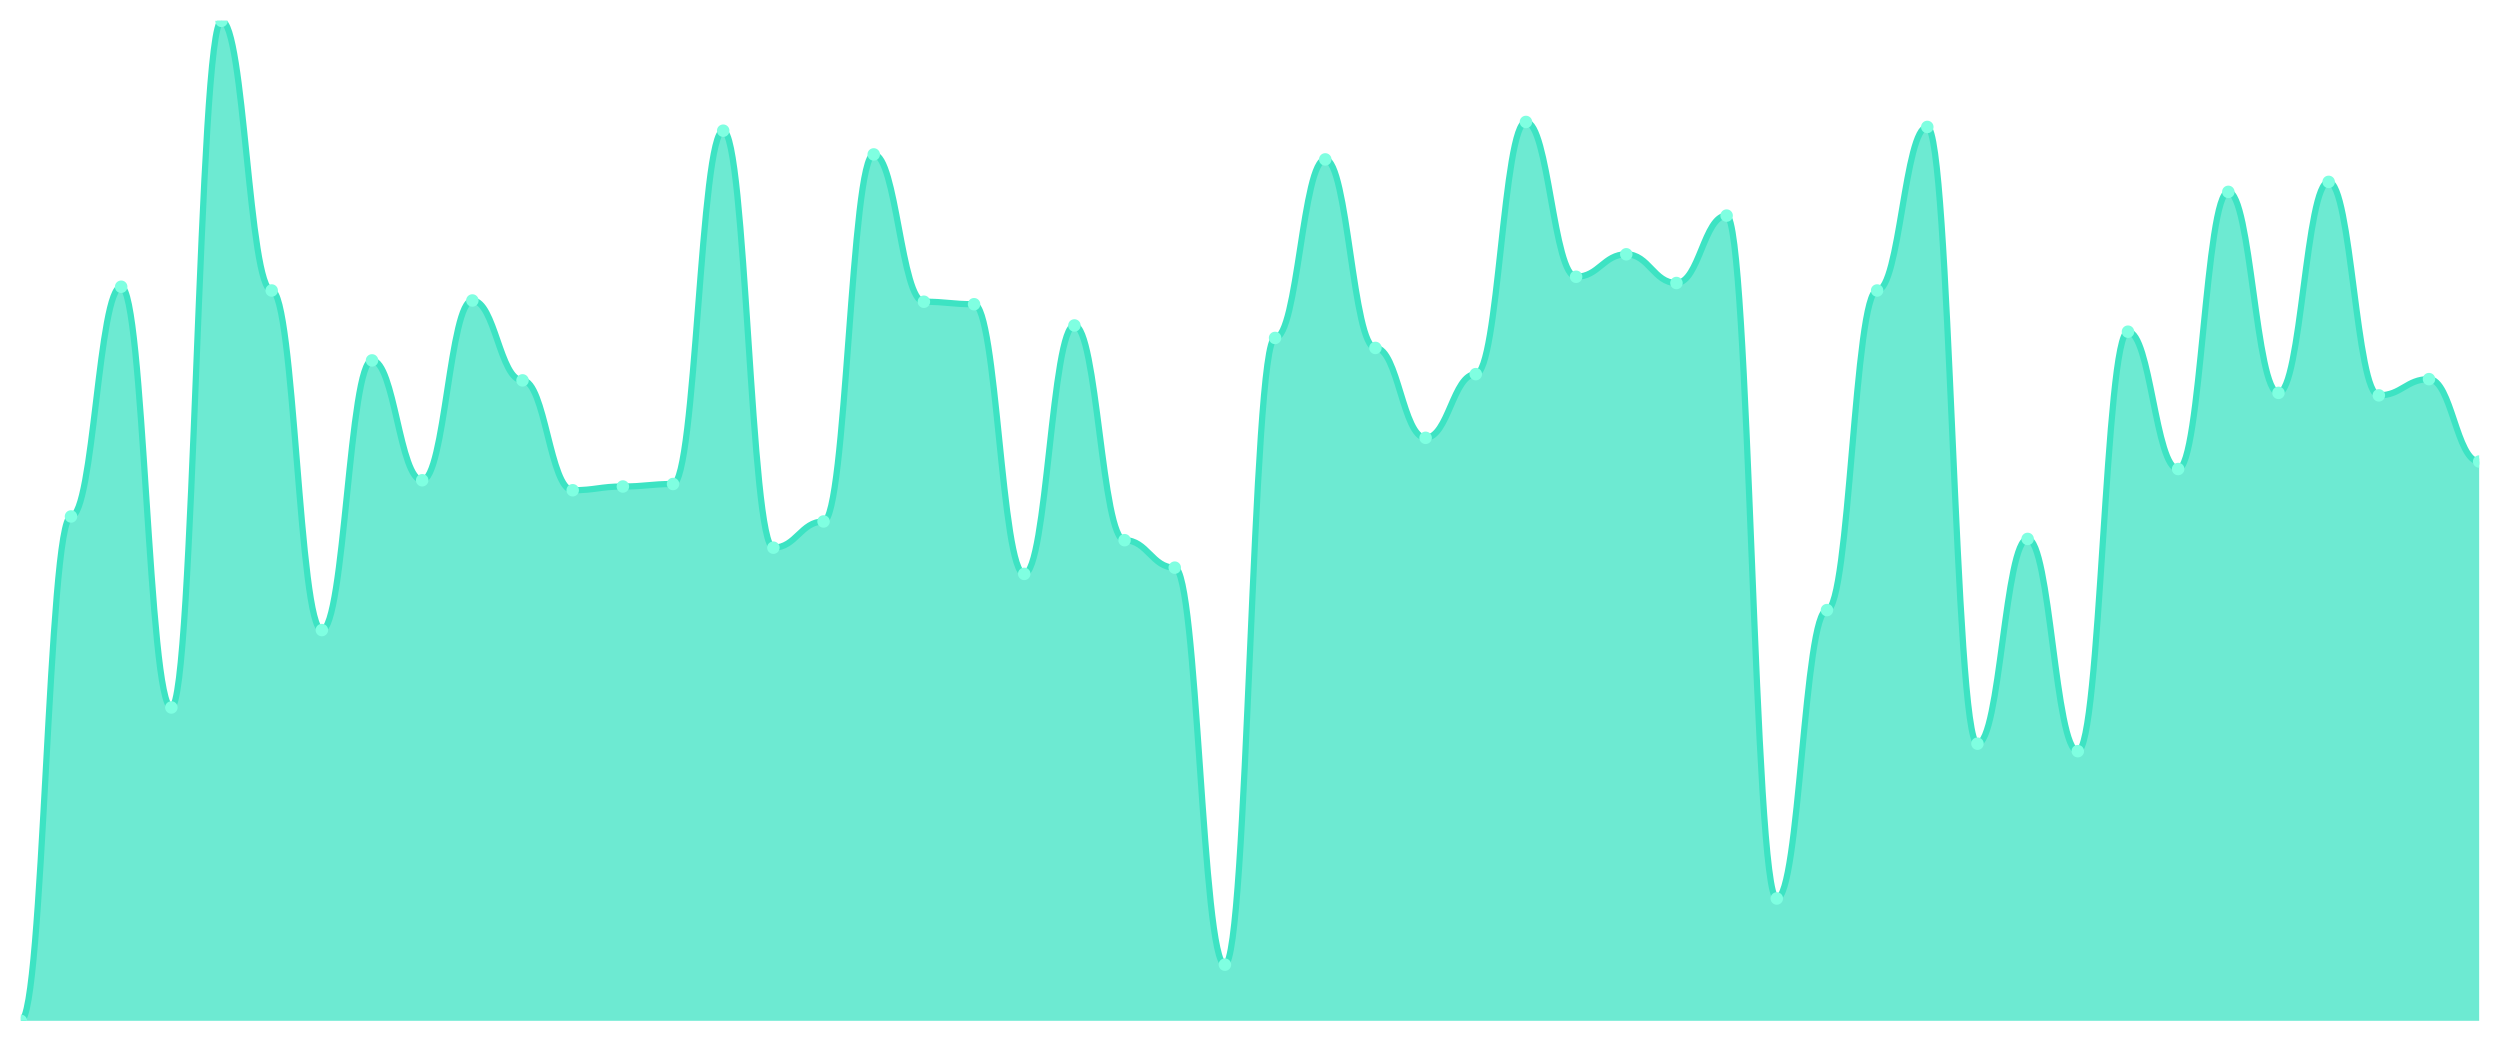
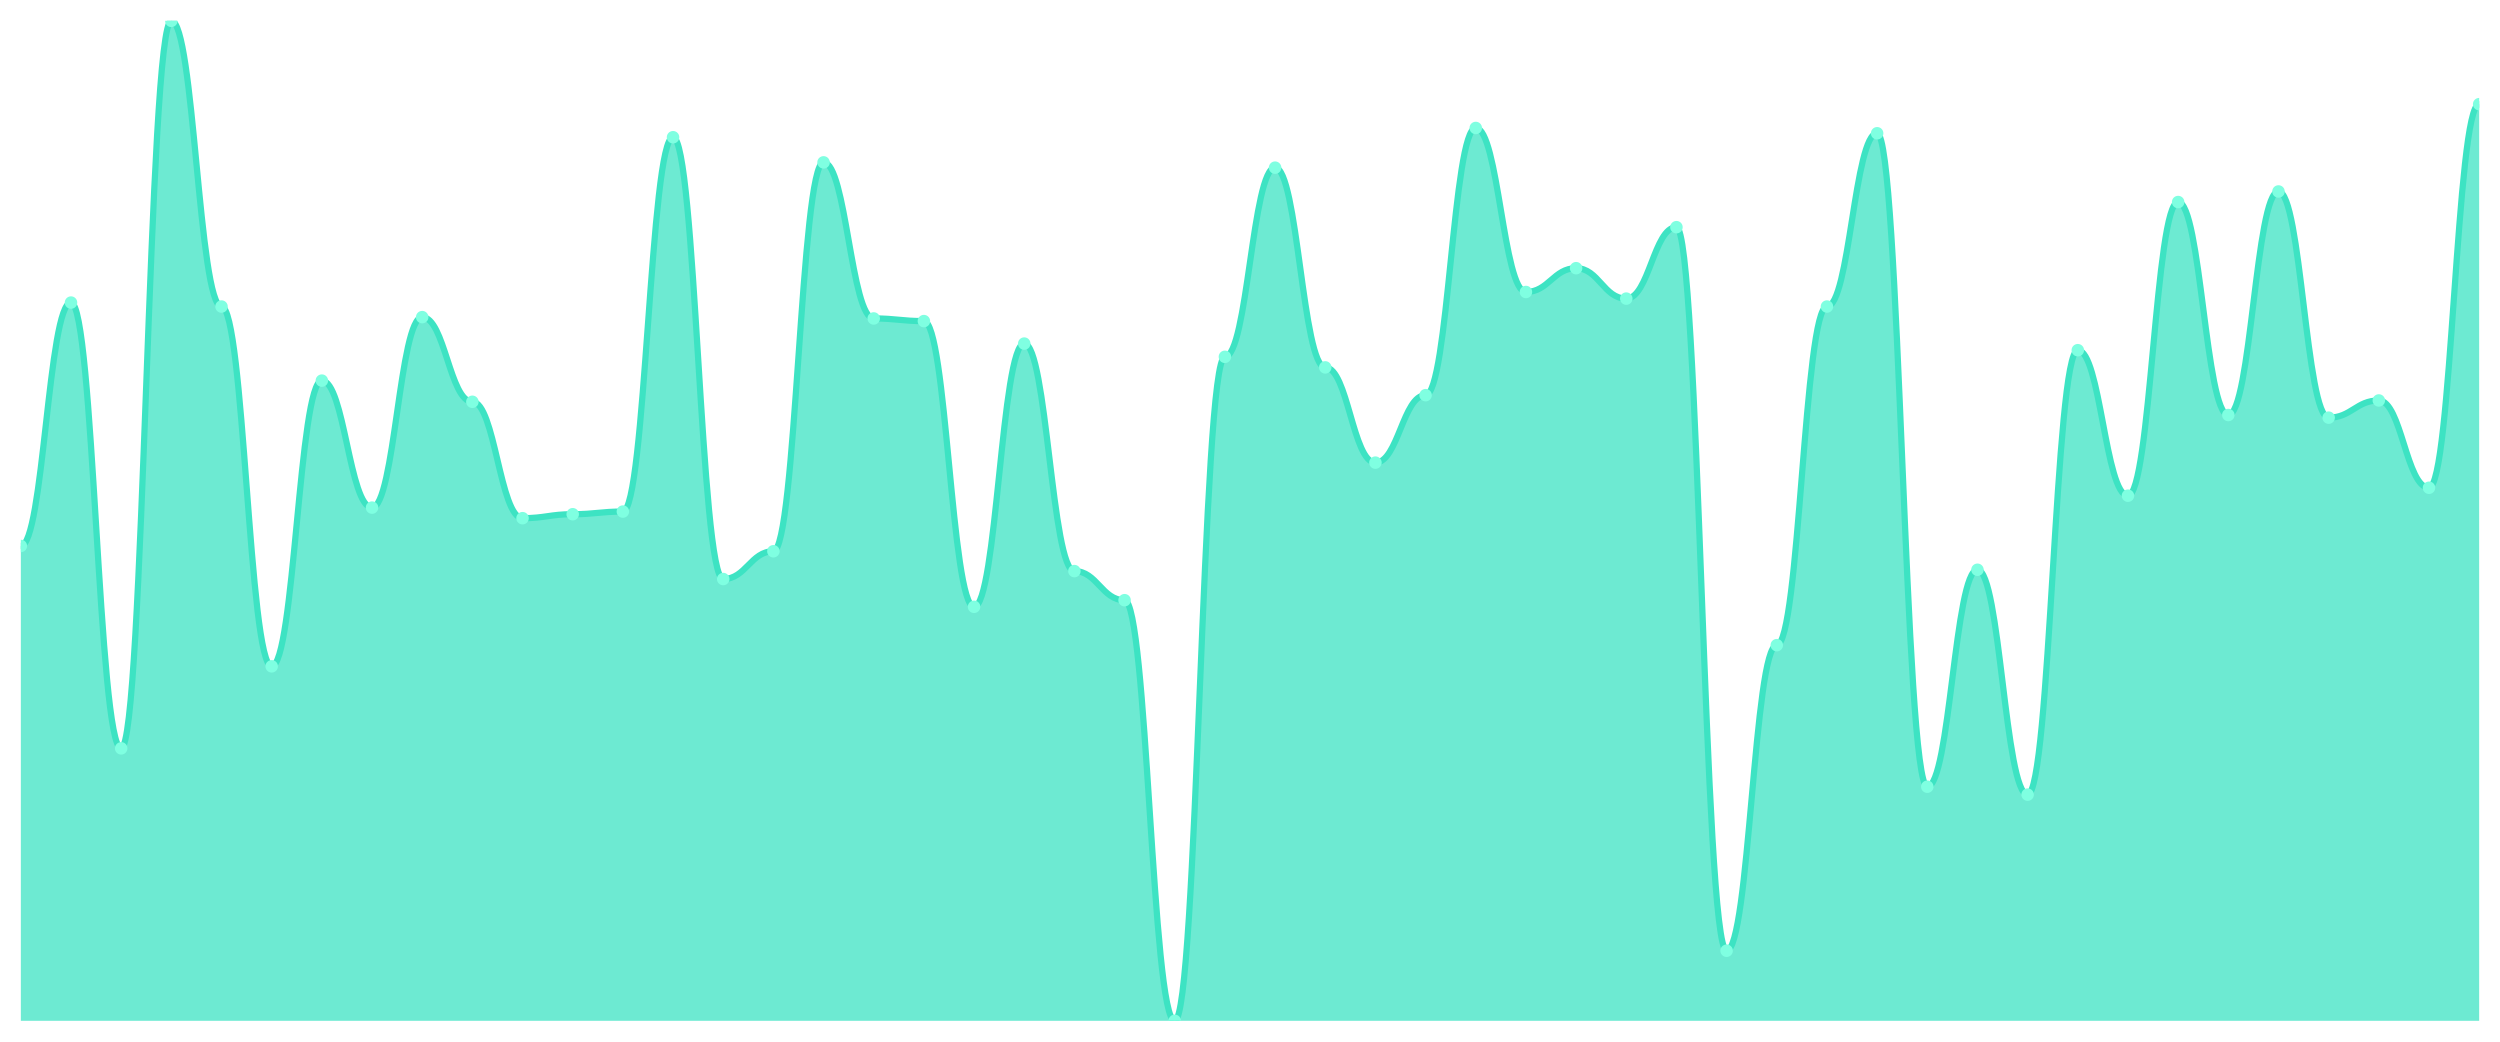
<svg xmlns="http://www.w3.org/2000/svg" viewBox="0 0 1200 500" width="1200" height="500">
  <defs>
    <clipPath id="c">
      <rect x="10" y="10" width="1180" height="480" />
    </clipPath>
  </defs>
  <rect width="1200" height="500" fill="none" />
  <g clip-path="url(#c)">
-     <path d="M 10,490 L 10,490 C 20.837,490 23.245,247.903 34.082,247.903 C 44.918,247.903 47.327,137.64 58.163,137.64 C 69,137.64 71.408,339.588 82.245,339.588 C 93.082,339.588 95.49,10 106.327,10 C 117.163,10 119.571,139.438 130.408,139.438 C 141.245,139.438 143.653,302.434 154.49,302.434 C 165.327,302.434 167.735,172.996 178.571,172.996 C 189.408,172.996 191.816,230.524 202.653,230.524 C 213.49,230.524 215.898,144.232 226.735,144.232 C 237.571,144.232 239.98,182.584 250.816,182.584 C 261.653,182.584 264.061,235.318 274.898,235.318 C 285.735,235.318 288.143,233.521 298.98,233.521 C 309.816,233.521 312.224,232.322 323.061,232.322 C 333.898,232.322 336.306,62.734 347.143,62.734 C 357.98,62.734 360.388,262.884 371.224,262.884 C 382.061,262.884 384.469,250.3 395.306,250.3 C 406.143,250.3 408.551,74.12 419.388,74.12 C 430.224,74.12 432.633,144.831 443.469,144.831 C 454.306,144.831 456.714,146.03 467.551,146.03 C 478.388,146.03 480.796,275.468 491.633,275.468 C 502.469,275.468 504.878,156.217 515.714,156.217 C 526.551,156.217 528.959,259.288 539.796,259.288 C 550.633,259.288 553.041,272.472 563.878,272.472 C 574.714,272.472 577.122,463.034 587.959,463.034 C 598.796,463.034 601.204,162.21 612.041,162.21 C 622.878,162.21 625.286,76.517 636.122,76.517 C 646.959,76.517 649.367,167.004 660.204,167.004 C 671.041,167.004 673.449,210.15 684.286,210.15 C 695.122,210.15 697.531,179.588 708.367,179.588 C 719.204,179.588 721.612,58.539 732.449,58.539 C 743.286,58.539 745.694,132.846 756.531,132.846 C 767.367,132.846 769.776,122.06 780.612,122.06 C 791.449,122.06 793.857,135.843 804.694,135.843 C 815.531,135.843 817.939,103.483 828.776,103.483 C 839.612,103.483 842.02,431.273 852.857,431.273 C 863.694,431.273 866.102,292.846 876.939,292.846 C 887.776,292.846 890.184,139.438 901.02,139.438 C 911.857,139.438 914.265,60.936 925.102,60.936 C 935.939,60.936 938.347,356.966 949.184,356.966 C 960.02,356.966 962.429,258.689 973.265,258.689 C 984.102,258.689 986.51,360.562 997.347,360.562 C 1008.184,360.562 1010.592,159.213 1021.429,159.213 C 1032.265,159.213 1034.673,225.131 1045.51,225.131 C 1056.347,225.131 1058.755,92.097 1069.592,92.097 C 1080.429,92.097 1082.837,188.577 1093.673,188.577 C 1104.51,188.577 1106.918,87.303 1117.755,87.303 C 1128.592,87.303 1131,189.775 1141.837,189.775 C 1152.673,189.775 1155.082,181.985 1165.918,181.985 C 1176.755,181.985 1179.163,221.536 1190,221.536 L 1190,490 Z" fill="rgba(61,227,195,0.75)" />
-     <path d="M 10,490 C 20.837,490 23.245,247.903 34.082,247.903 C 44.918,247.903 47.327,137.64 58.163,137.64 C 69,137.64 71.408,339.588 82.245,339.588 C 93.082,339.588 95.49,10 106.327,10 C 117.163,10 119.571,139.438 130.408,139.438 C 141.245,139.438 143.653,302.434 154.49,302.434 C 165.327,302.434 167.735,172.996 178.571,172.996 C 189.408,172.996 191.816,230.524 202.653,230.524 C 213.49,230.524 215.898,144.232 226.735,144.232 C 237.571,144.232 239.98,182.584 250.816,182.584 C 261.653,182.584 264.061,235.318 274.898,235.318 C 285.735,235.318 288.143,233.521 298.98,233.521 C 309.816,233.521 312.224,232.322 323.061,232.322 C 333.898,232.322 336.306,62.734 347.143,62.734 C 357.98,62.734 360.388,262.884 371.224,262.884 C 382.061,262.884 384.469,250.3 395.306,250.3 C 406.143,250.3 408.551,74.12 419.388,74.12 C 430.224,74.12 432.633,144.831 443.469,144.831 C 454.306,144.831 456.714,146.03 467.551,146.03 C 478.388,146.03 480.796,275.468 491.633,275.468 C 502.469,275.468 504.878,156.217 515.714,156.217 C 526.551,156.217 528.959,259.288 539.796,259.288 C 550.633,259.288 553.041,272.472 563.878,272.472 C 574.714,272.472 577.122,463.034 587.959,463.034 C 598.796,463.034 601.204,162.21 612.041,162.21 C 622.878,162.21 625.286,76.517 636.122,76.517 C 646.959,76.517 649.367,167.004 660.204,167.004 C 671.041,167.004 673.449,210.15 684.286,210.15 C 695.122,210.15 697.531,179.588 708.367,179.588 C 719.204,179.588 721.612,58.539 732.449,58.539 C 743.286,58.539 745.694,132.846 756.531,132.846 C 767.367,132.846 769.776,122.06 780.612,122.06 C 791.449,122.06 793.857,135.843 804.694,135.843 C 815.531,135.843 817.939,103.483 828.776,103.483 C 839.612,103.483 842.02,431.273 852.857,431.273 C 863.694,431.273 866.102,292.846 876.939,292.846 C 887.776,292.846 890.184,139.438 901.02,139.438 C 911.857,139.438 914.265,60.936 925.102,60.936 C 935.939,60.936 938.347,356.966 949.184,356.966 C 960.02,356.966 962.429,258.689 973.265,258.689 C 984.102,258.689 986.51,360.562 997.347,360.562 C 1008.184,360.562 1010.592,159.213 1021.429,159.213 C 1032.265,159.213 1034.673,225.131 1045.51,225.131 C 1056.347,225.131 1058.755,92.097 1069.592,92.097 C 1080.429,92.097 1082.837,188.577 1093.673,188.577 C 1104.51,188.577 1106.918,87.303 1117.755,87.303 C 1128.592,87.303 1131,189.775 1141.837,189.775 C 1152.673,189.775 1155.082,181.985 1165.918,181.985 C 1176.755,181.985 1179.163,221.536 1190,221.536" fill="none" stroke="#3de3c3" stroke-width="3" stroke-linecap="round" stroke-linejoin="round" />
-     <circle cx="10" cy="490" r="3" fill="#7fffe1" />
-     <circle cx="34.082" cy="247.903" r="3" fill="#7fffe1" />
-     <circle cx="58.163" cy="137.64" r="3" fill="#7fffe1" />
-     <circle cx="82.245" cy="339.588" r="3" fill="#7fffe1" />
-     <circle cx="106.327" cy="10" r="3" fill="#7fffe1" />
-     <circle cx="130.408" cy="139.438" r="3" fill="#7fffe1" />
-     <circle cx="154.49" cy="302.434" r="3" fill="#7fffe1" />
-     <circle cx="178.571" cy="172.996" r="3" fill="#7fffe1" />
-     <circle cx="202.653" cy="230.524" r="3" fill="#7fffe1" />
-     <circle cx="226.735" cy="144.232" r="3" fill="#7fffe1" />
-     <circle cx="250.816" cy="182.584" r="3" fill="#7fffe1" />
-     <circle cx="274.898" cy="235.318" r="3" fill="#7fffe1" />
-     <circle cx="298.98" cy="233.521" r="3" fill="#7fffe1" />
-     <circle cx="323.061" cy="232.322" r="3" fill="#7fffe1" />
-     <circle cx="347.143" cy="62.734" r="3" fill="#7fffe1" />
-     <circle cx="371.224" cy="262.884" r="3" fill="#7fffe1" />
-     <circle cx="395.306" cy="250.3" r="3" fill="#7fffe1" />
-     <circle cx="419.388" cy="74.12" r="3" fill="#7fffe1" />
-     <circle cx="443.469" cy="144.831" r="3" fill="#7fffe1" />
-     <circle cx="467.551" cy="146.03" r="3" fill="#7fffe1" />
-     <circle cx="491.633" cy="275.468" r="3" fill="#7fffe1" />
-     <circle cx="515.714" cy="156.217" r="3" fill="#7fffe1" />
-     <circle cx="539.796" cy="259.288" r="3" fill="#7fffe1" />
-     <circle cx="563.878" cy="272.472" r="3" fill="#7fffe1" />
-     <circle cx="587.959" cy="463.034" r="3" fill="#7fffe1" />
-     <circle cx="612.041" cy="162.21" r="3" fill="#7fffe1" />
-     <circle cx="636.122" cy="76.517" r="3" fill="#7fffe1" />
-     <circle cx="660.204" cy="167.004" r="3" fill="#7fffe1" />
-     <circle cx="684.286" cy="210.15" r="3" fill="#7fffe1" />
-     <circle cx="708.367" cy="179.588" r="3" fill="#7fffe1" />
-     <circle cx="732.449" cy="58.539" r="3" fill="#7fffe1" />
-     <circle cx="756.531" cy="132.846" r="3" fill="#7fffe1" />
-     <circle cx="780.612" cy="122.06" r="3" fill="#7fffe1" />
-     <circle cx="804.694" cy="135.843" r="3" fill="#7fffe1" />
-     <circle cx="828.776" cy="103.483" r="3" fill="#7fffe1" />
-     <circle cx="852.857" cy="431.273" r="3" fill="#7fffe1" />
-     <circle cx="876.939" cy="292.846" r="3" fill="#7fffe1" />
-     <circle cx="901.02" cy="139.438" r="3" fill="#7fffe1" />
-     <circle cx="925.102" cy="60.936" r="3" fill="#7fffe1" />
-     <circle cx="949.184" cy="356.966" r="3" fill="#7fffe1" />
-     <circle cx="973.265" cy="258.689" r="3" fill="#7fffe1" />
-     <circle cx="997.347" cy="360.562" r="3" fill="#7fffe1" />
-     <circle cx="1021.429" cy="159.213" r="3" fill="#7fffe1" />
-     <circle cx="1045.51" cy="225.131" r="3" fill="#7fffe1" />
-     <circle cx="1069.592" cy="92.097" r="3" fill="#7fffe1" />
-     <circle cx="1093.673" cy="188.577" r="3" fill="#7fffe1" />
-     <circle cx="1117.755" cy="87.303" r="3" fill="#7fffe1" />
-     <circle cx="1141.837" cy="189.775" r="3" fill="#7fffe1" />
-     <circle cx="1165.918" cy="181.985" r="3" fill="#7fffe1" />
-     <circle cx="1190" cy="221.536" r="3" fill="#7fffe1" />
+     <path d="M 10,490 L 10,262.063 C 20.837,262.063 23.245,145.238 34.082,145.238 C 44.918,145.238 47.327,359.206 58.163,359.206 C 69,359.206 71.408,10 82.245,10 C 93.082,10 95.49,147.143 106.327,147.143 C 117.163,147.143 119.571,319.841 130.408,319.841 C 141.245,319.841 143.653,182.698 154.49,182.698 C 165.327,182.698 167.735,243.651 178.571,243.651 C 189.408,243.651 191.816,152.222 202.653,152.222 C 213.49,152.222 215.898,192.857 226.735,192.857 C 237.571,192.857 239.98,248.73 250.816,248.73 C 261.653,248.73 264.061,246.825 274.898,246.825 C 285.735,246.825 288.143,245.556 298.98,245.556 C 309.816,245.556 312.224,65.873 323.061,65.873 C 333.898,65.873 336.306,277.937 347.143,277.937 C 357.98,277.937 360.388,264.603 371.224,264.603 C 382.061,264.603 384.469,77.937 395.306,77.937 C 406.143,77.937 408.551,152.857 419.388,152.857 C 430.224,152.857 432.633,154.127 443.469,154.127 C 454.306,154.127 456.714,291.27 467.551,291.27 C 478.388,291.27 480.796,164.921 491.633,164.921 C 502.469,164.921 504.878,274.127 515.714,274.127 C 526.551,274.127 528.959,288.095 539.796,288.095 C 550.633,288.095 553.041,490 563.878,490 C 574.714,490 577.122,171.27 587.959,171.27 C 598.796,171.27 601.204,80.476 612.041,80.476 C 622.878,80.476 625.286,176.349 636.122,176.349 C 646.959,176.349 649.367,222.063 660.204,222.063 C 671.041,222.063 673.449,189.683 684.286,189.683 C 695.122,189.683 697.531,61.429 708.367,61.429 C 719.204,61.429 721.612,140.159 732.449,140.159 C 743.286,140.159 745.694,128.73 756.531,128.73 C 767.367,128.73 769.776,143.333 780.612,143.333 C 791.449,143.333 793.857,109.048 804.694,109.048 C 815.531,109.048 817.939,456.349 828.776,456.349 C 839.612,456.349 842.02,309.683 852.857,309.683 C 863.694,309.683 866.102,147.143 876.939,147.143 C 887.776,147.143 890.184,63.968 901.02,63.968 C 911.857,63.968 914.265,377.619 925.102,377.619 C 935.939,377.619 938.347,273.492 949.184,273.492 C 960.02,273.492 962.429,381.429 973.265,381.429 C 984.102,381.429 986.51,168.095 997.347,168.095 C 1008.184,168.095 1010.592,237.937 1021.429,237.937 C 1032.265,237.937 1034.673,96.984 1045.51,96.984 C 1056.347,96.984 1058.755,199.206 1069.592,199.206 C 1080.429,199.206 1082.837,91.905 1093.673,91.905 C 1104.51,91.905 1106.918,200.476 1117.755,200.476 C 1128.592,200.476 1131,192.222 1141.837,192.222 C 1152.673,192.222 1155.082,234.127 1165.918,234.127 C 1176.755,234.127 1179.163,50 1190,50 L 1190,490 Z" fill="rgba(61,227,195,0.75)" />
+     <path d="M 10,262.063 C 20.837,262.063 23.245,145.238 34.082,145.238 C 44.918,145.238 47.327,359.206 58.163,359.206 C 69,359.206 71.408,10 82.245,10 C 93.082,10 95.49,147.143 106.327,147.143 C 117.163,147.143 119.571,319.841 130.408,319.841 C 141.245,319.841 143.653,182.698 154.49,182.698 C 165.327,182.698 167.735,243.651 178.571,243.651 C 189.408,243.651 191.816,152.222 202.653,152.222 C 213.49,152.222 215.898,192.857 226.735,192.857 C 237.571,192.857 239.98,248.73 250.816,248.73 C 261.653,248.73 264.061,246.825 274.898,246.825 C 285.735,246.825 288.143,245.556 298.98,245.556 C 309.816,245.556 312.224,65.873 323.061,65.873 C 333.898,65.873 336.306,277.937 347.143,277.937 C 357.98,277.937 360.388,264.603 371.224,264.603 C 382.061,264.603 384.469,77.937 395.306,77.937 C 406.143,77.937 408.551,152.857 419.388,152.857 C 430.224,152.857 432.633,154.127 443.469,154.127 C 454.306,154.127 456.714,291.27 467.551,291.27 C 478.388,291.27 480.796,164.921 491.633,164.921 C 502.469,164.921 504.878,274.127 515.714,274.127 C 526.551,274.127 528.959,288.095 539.796,288.095 C 550.633,288.095 553.041,490 563.878,490 C 574.714,490 577.122,171.27 587.959,171.27 C 598.796,171.27 601.204,80.476 612.041,80.476 C 622.878,80.476 625.286,176.349 636.122,176.349 C 646.959,176.349 649.367,222.063 660.204,222.063 C 671.041,222.063 673.449,189.683 684.286,189.683 C 695.122,189.683 697.531,61.429 708.367,61.429 C 719.204,61.429 721.612,140.159 732.449,140.159 C 743.286,140.159 745.694,128.73 756.531,128.73 C 767.367,128.73 769.776,143.333 780.612,143.333 C 791.449,143.333 793.857,109.048 804.694,109.048 C 815.531,109.048 817.939,456.349 828.776,456.349 C 839.612,456.349 842.02,309.683 852.857,309.683 C 863.694,309.683 866.102,147.143 876.939,147.143 C 887.776,147.143 890.184,63.968 901.02,63.968 C 911.857,63.968 914.265,377.619 925.102,377.619 C 935.939,377.619 938.347,273.492 949.184,273.492 C 960.02,273.492 962.429,381.429 973.265,381.429 C 984.102,381.429 986.51,168.095 997.347,168.095 C 1008.184,168.095 1010.592,237.937 1021.429,237.937 C 1032.265,237.937 1034.673,96.984 1045.51,96.984 C 1056.347,96.984 1058.755,199.206 1069.592,199.206 C 1080.429,199.206 1082.837,91.905 1093.673,91.905 C 1104.51,91.905 1106.918,200.476 1117.755,200.476 C 1128.592,200.476 1131,192.222 1141.837,192.222 C 1152.673,192.222 1155.082,234.127 1165.918,234.127 C 1176.755,234.127 1179.163,50 1190,50" fill="none" stroke="#3de3c3" stroke-width="3" stroke-linecap="round" stroke-linejoin="round" />
+     <circle cx="10" cy="262.063" r="3" fill="#7fffe1" />
+     <circle cx="34.082" cy="145.238" r="3" fill="#7fffe1" />
+     <circle cx="58.163" cy="359.206" r="3" fill="#7fffe1" />
+     <circle cx="82.245" cy="10" r="3" fill="#7fffe1" />
+     <circle cx="106.327" cy="147.143" r="3" fill="#7fffe1" />
+     <circle cx="130.408" cy="319.841" r="3" fill="#7fffe1" />
+     <circle cx="154.49" cy="182.698" r="3" fill="#7fffe1" />
+     <circle cx="178.571" cy="243.651" r="3" fill="#7fffe1" />
+     <circle cx="202.653" cy="152.222" r="3" fill="#7fffe1" />
+     <circle cx="226.735" cy="192.857" r="3" fill="#7fffe1" />
+     <circle cx="250.816" cy="248.73" r="3" fill="#7fffe1" />
+     <circle cx="274.898" cy="246.825" r="3" fill="#7fffe1" />
+     <circle cx="298.98" cy="245.556" r="3" fill="#7fffe1" />
+     <circle cx="323.061" cy="65.873" r="3" fill="#7fffe1" />
+     <circle cx="347.143" cy="277.937" r="3" fill="#7fffe1" />
+     <circle cx="371.224" cy="264.603" r="3" fill="#7fffe1" />
+     <circle cx="395.306" cy="77.937" r="3" fill="#7fffe1" />
+     <circle cx="419.388" cy="152.857" r="3" fill="#7fffe1" />
+     <circle cx="443.469" cy="154.127" r="3" fill="#7fffe1" />
+     <circle cx="467.551" cy="291.27" r="3" fill="#7fffe1" />
+     <circle cx="491.633" cy="164.921" r="3" fill="#7fffe1" />
+     <circle cx="515.714" cy="274.127" r="3" fill="#7fffe1" />
+     <circle cx="539.796" cy="288.095" r="3" fill="#7fffe1" />
+     <circle cx="563.878" cy="490" r="3" fill="#7fffe1" />
+     <circle cx="587.959" cy="171.27" r="3" fill="#7fffe1" />
+     <circle cx="612.041" cy="80.476" r="3" fill="#7fffe1" />
+     <circle cx="636.122" cy="176.349" r="3" fill="#7fffe1" />
+     <circle cx="660.204" cy="222.063" r="3" fill="#7fffe1" />
+     <circle cx="684.286" cy="189.683" r="3" fill="#7fffe1" />
+     <circle cx="708.367" cy="61.429" r="3" fill="#7fffe1" />
+     <circle cx="732.449" cy="140.159" r="3" fill="#7fffe1" />
+     <circle cx="756.531" cy="128.73" r="3" fill="#7fffe1" />
+     <circle cx="780.612" cy="143.333" r="3" fill="#7fffe1" />
+     <circle cx="804.694" cy="109.048" r="3" fill="#7fffe1" />
+     <circle cx="828.776" cy="456.349" r="3" fill="#7fffe1" />
+     <circle cx="852.857" cy="309.683" r="3" fill="#7fffe1" />
+     <circle cx="876.939" cy="147.143" r="3" fill="#7fffe1" />
+     <circle cx="901.02" cy="63.968" r="3" fill="#7fffe1" />
+     <circle cx="925.102" cy="377.619" r="3" fill="#7fffe1" />
+     <circle cx="949.184" cy="273.492" r="3" fill="#7fffe1" />
+     <circle cx="973.265" cy="381.429" r="3" fill="#7fffe1" />
+     <circle cx="997.347" cy="168.095" r="3" fill="#7fffe1" />
+     <circle cx="1021.429" cy="237.937" r="3" fill="#7fffe1" />
+     <circle cx="1045.51" cy="96.984" r="3" fill="#7fffe1" />
+     <circle cx="1069.592" cy="199.206" r="3" fill="#7fffe1" />
+     <circle cx="1093.673" cy="91.905" r="3" fill="#7fffe1" />
+     <circle cx="1117.755" cy="200.476" r="3" fill="#7fffe1" />
+     <circle cx="1141.837" cy="192.222" r="3" fill="#7fffe1" />
+     <circle cx="1165.918" cy="234.127" r="3" fill="#7fffe1" />
+     <circle cx="1190" cy="50" r="3" fill="#7fffe1" />
  </g>
</svg>
